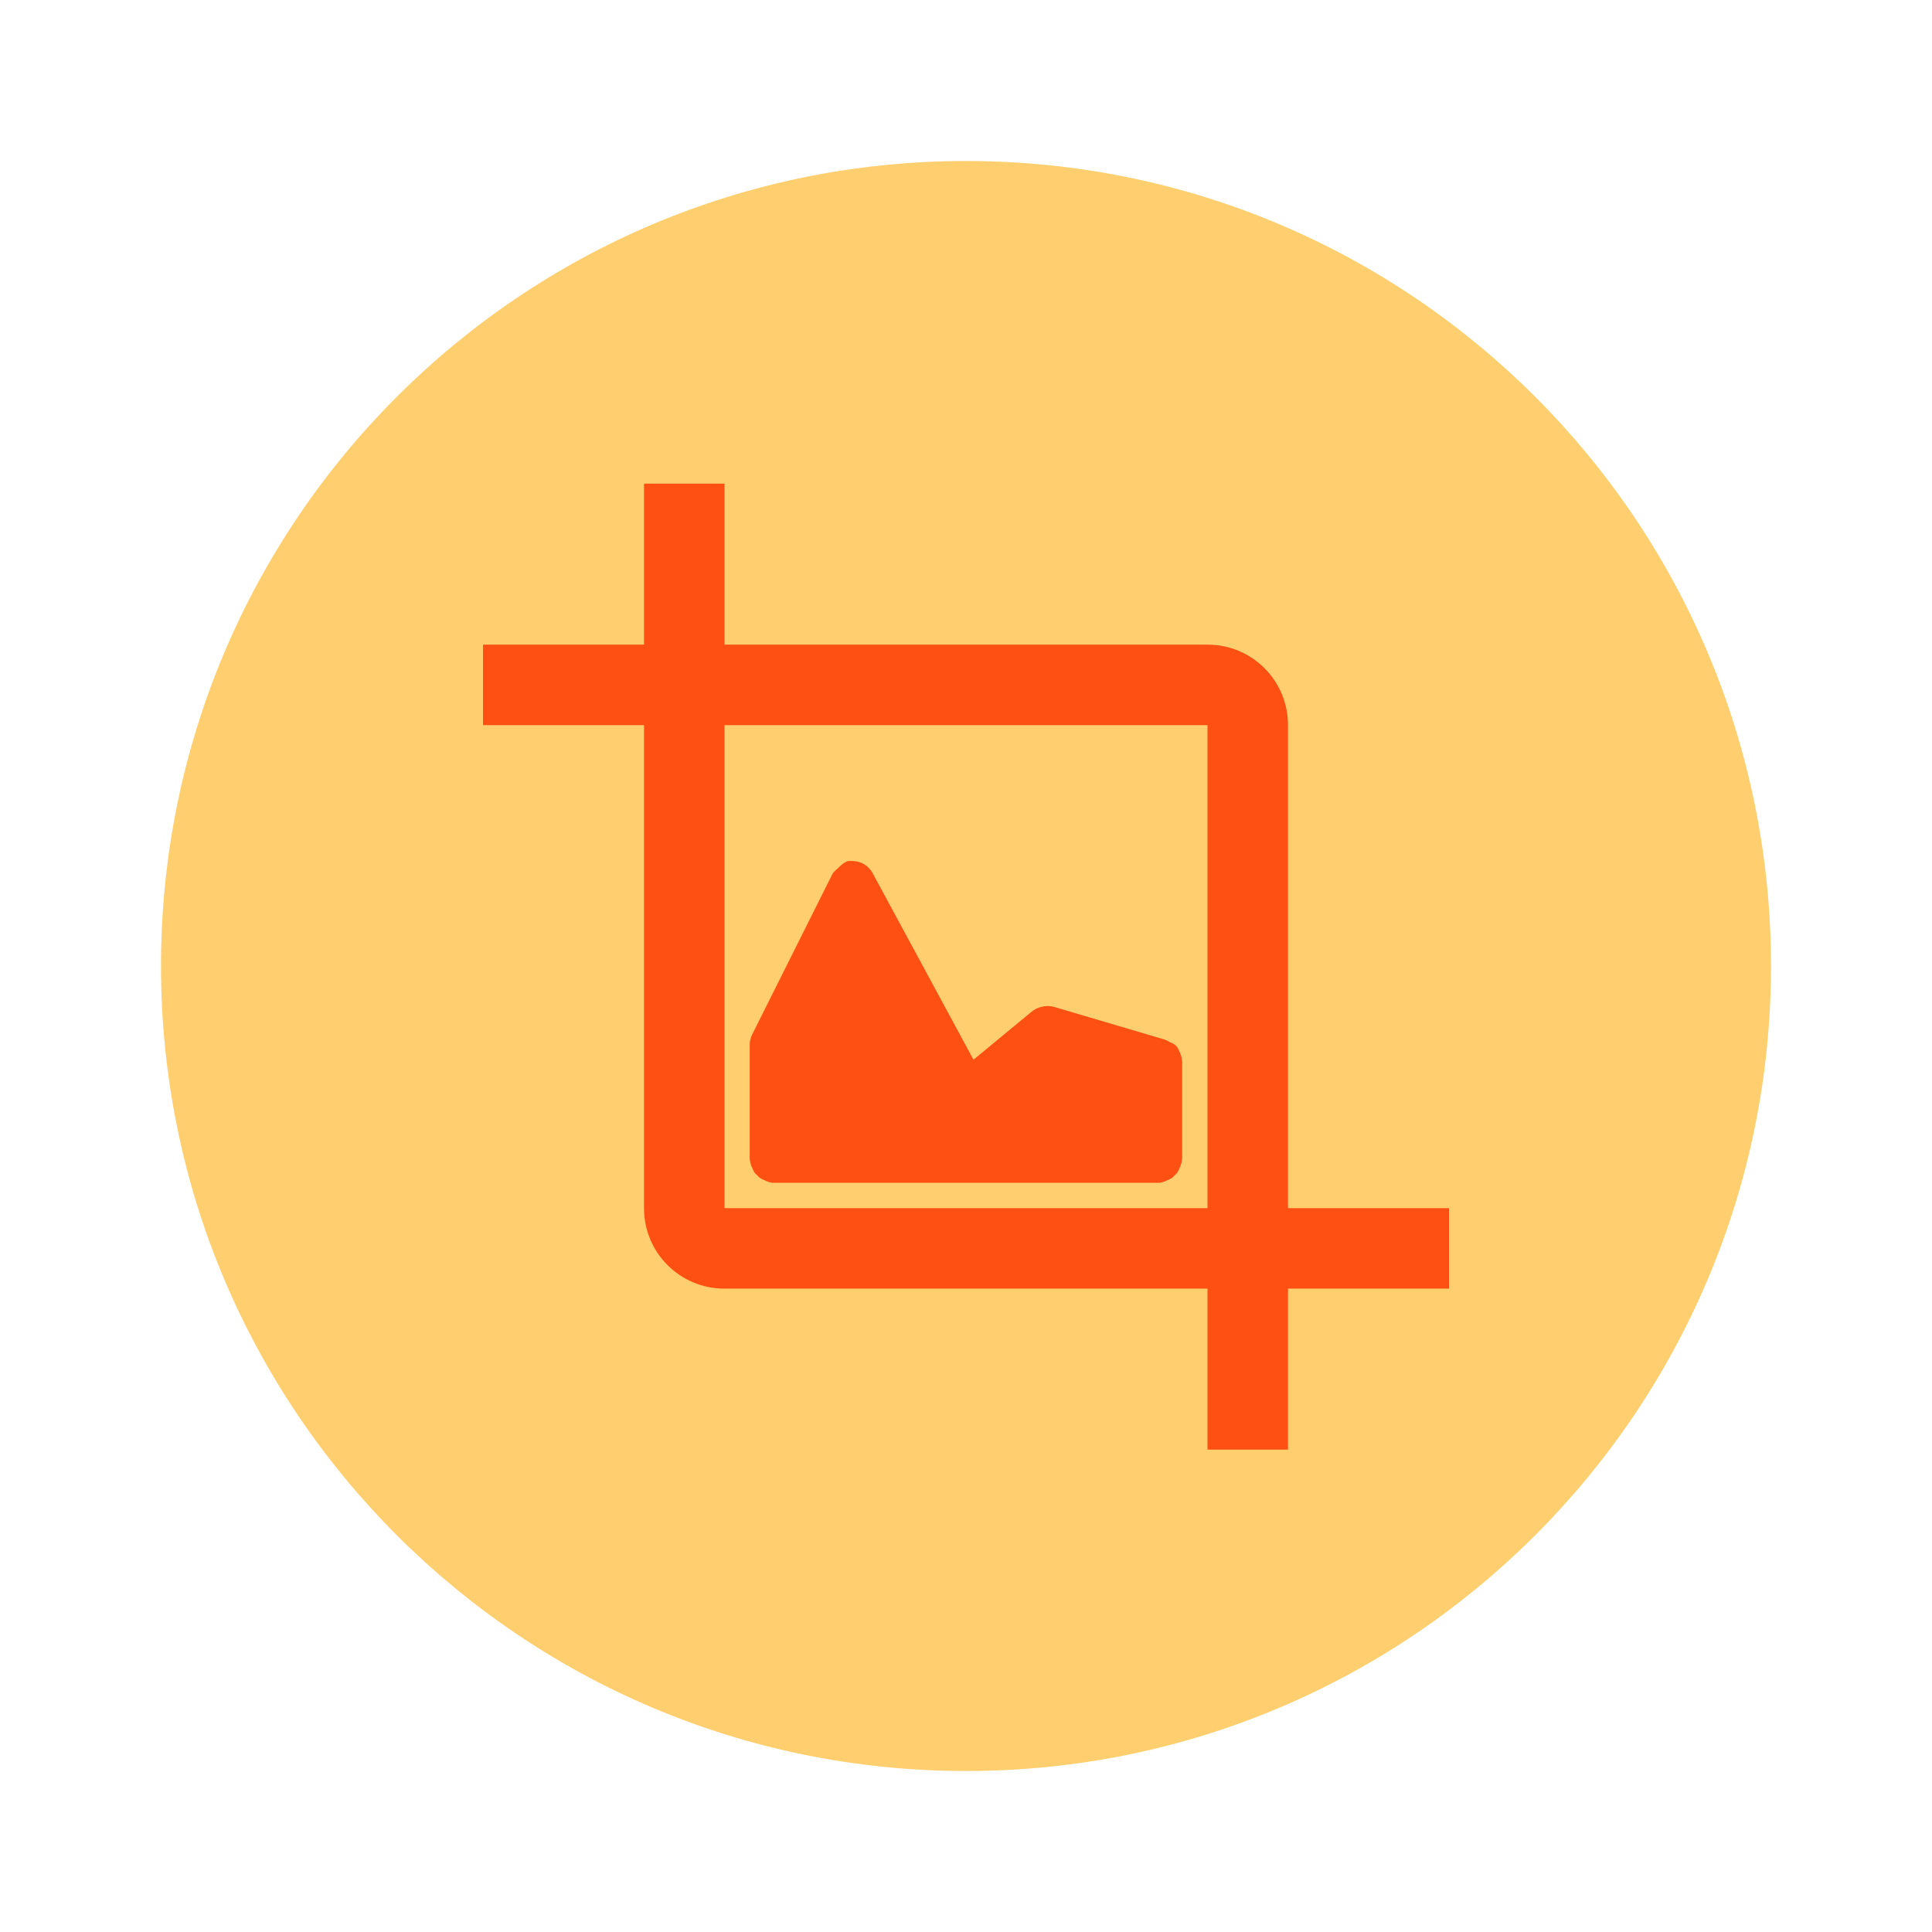
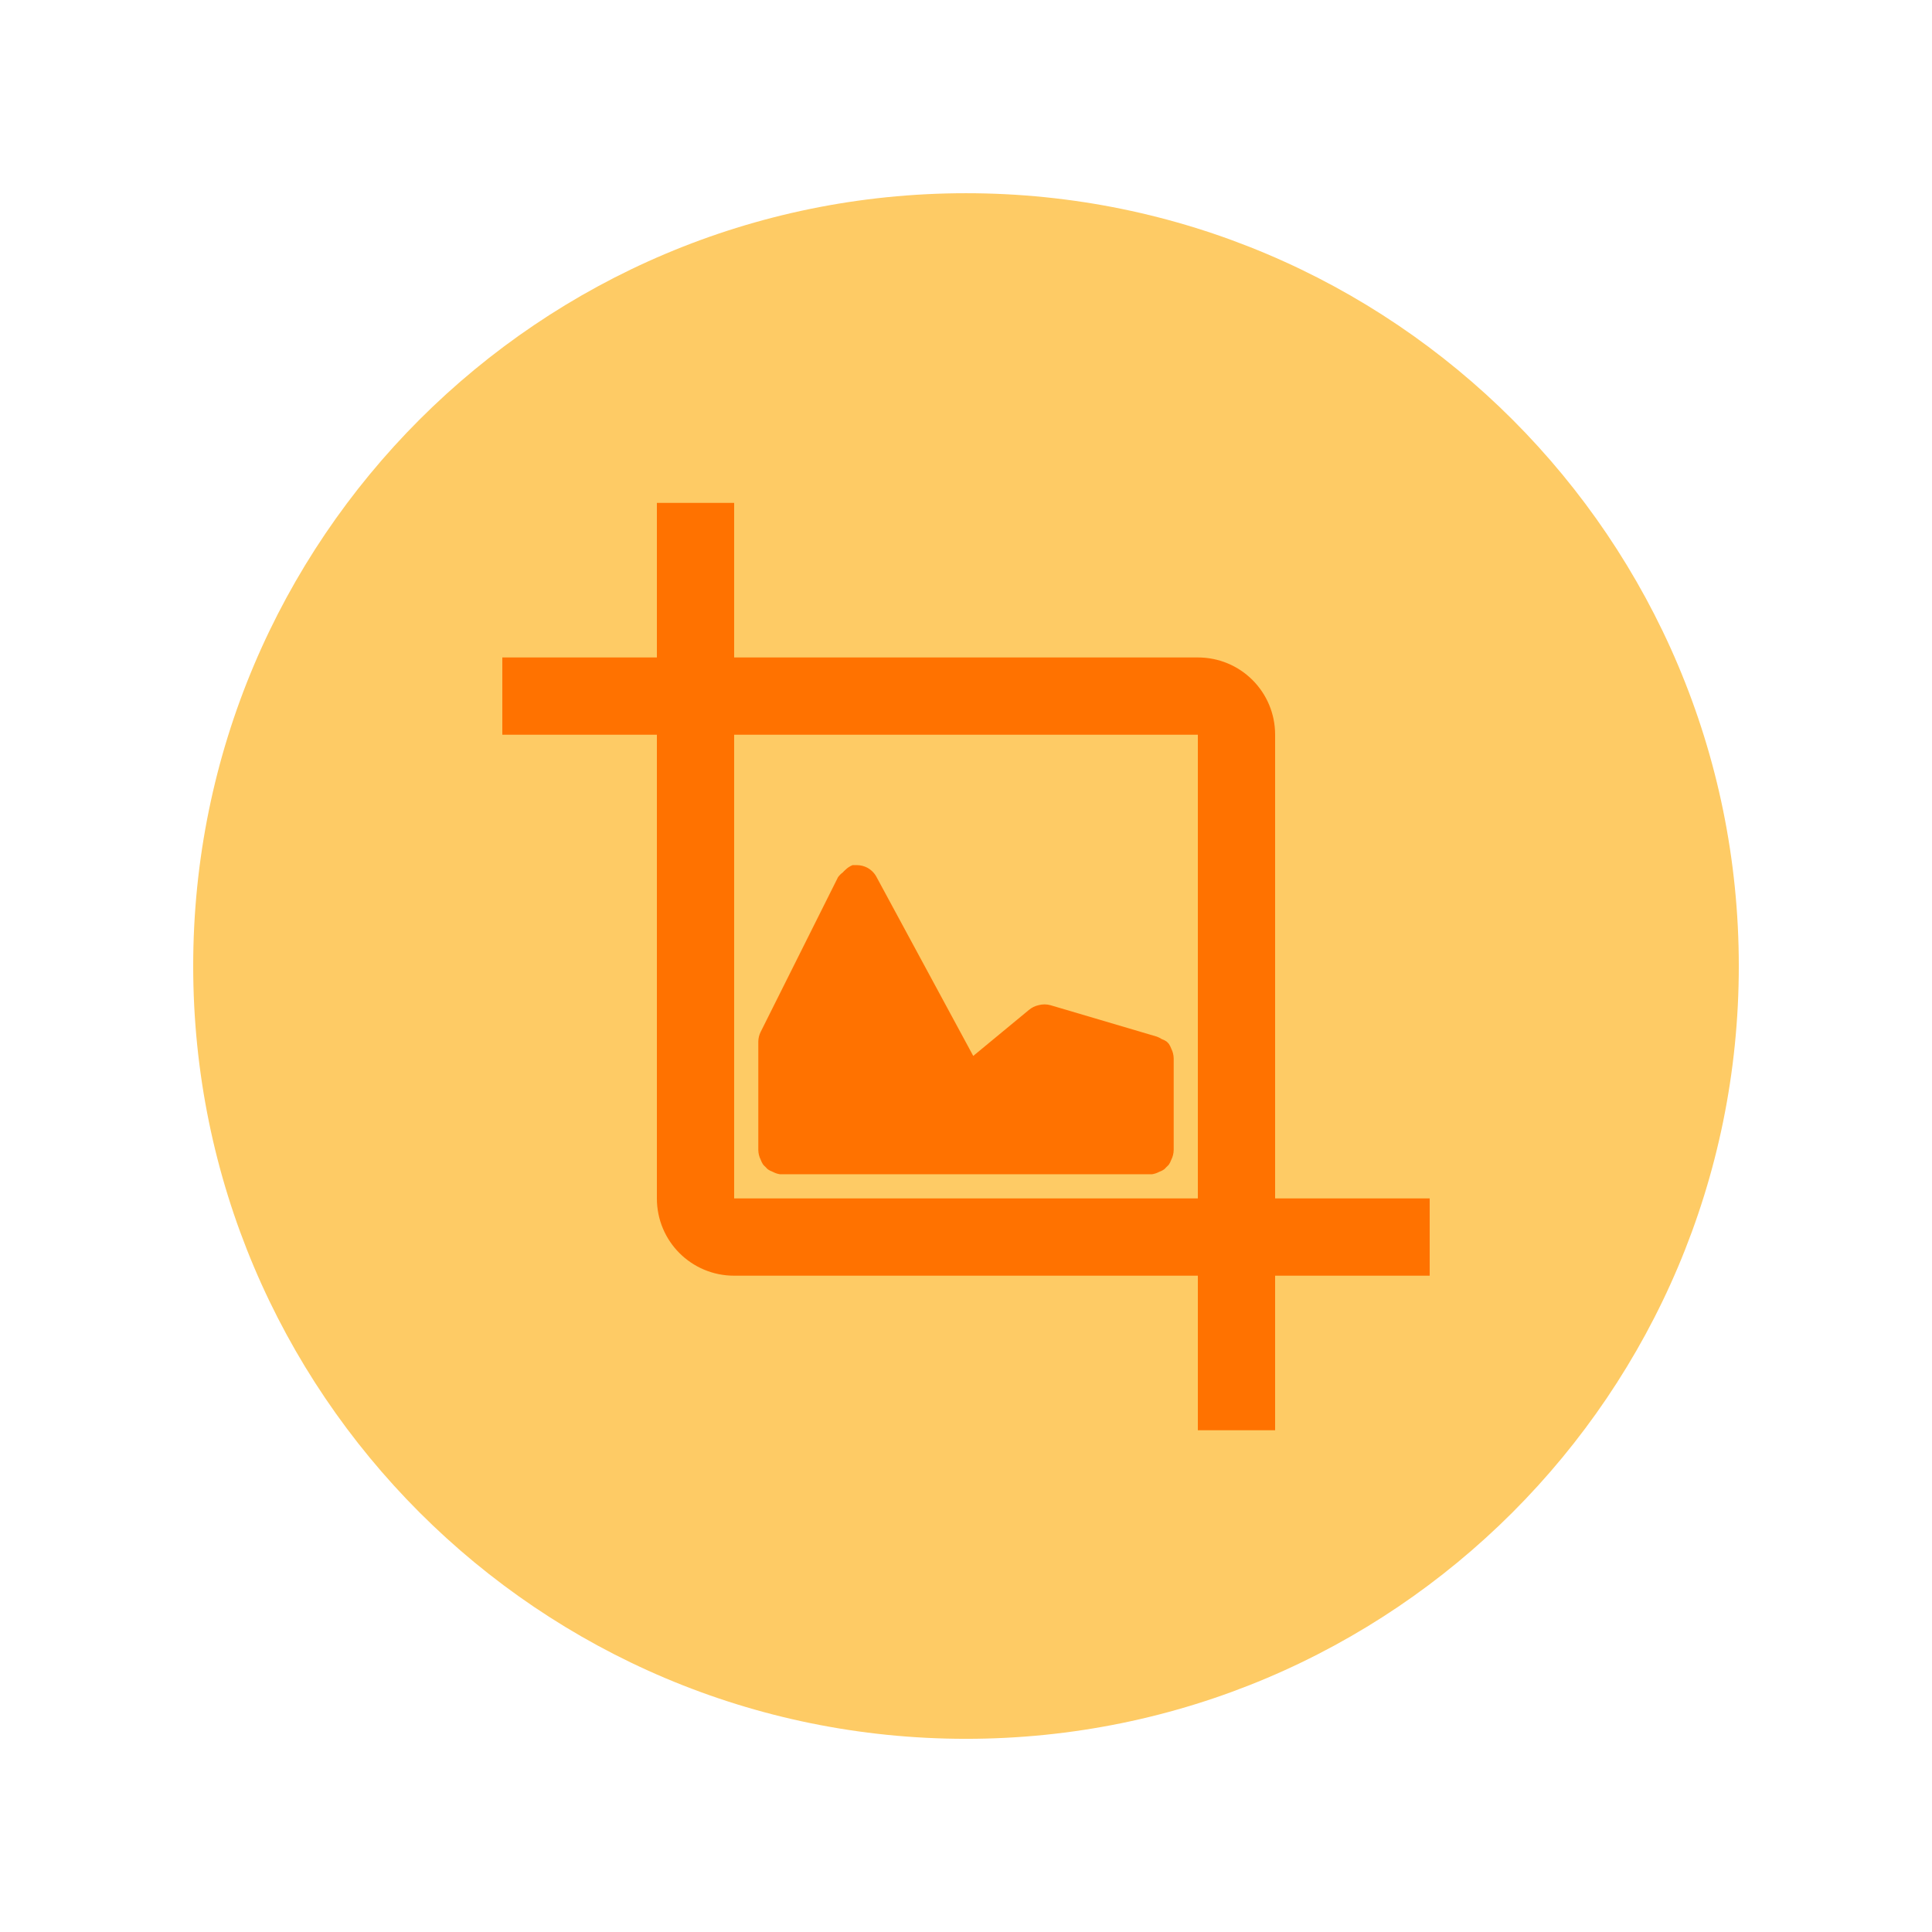
- <svg xmlns="http://www.w3.org/2000/svg" width="24" height="24" id="svg3428" version="1.1">
+ <svg xmlns="http://www.w3.org/2000/svg" width="20" height="20" id="svg3428" version="1.1">
  <defs id="defs3430" />
-   <g id="layer1" transform="translate(0,-1028.362)">
-     <path transform="matrix(0.2,0,0,0.2,-37,938.8898)" style="fill:#ffbb33;fill-opacity:0.706;stroke:none;opacity:1" id="path6419" d="m 295,507.362 c 0,27.614 -22.386,50 -50,50 -27.614,0 -50,-22.386 -50,-50 0,-27.614 22.386,-50 50,-50 27.614,0 50,22.386 50,50 z" />
-     <path style="fill:#ff5014;fill-opacity:1;stroke:none" d="m 8,1034.37 0,2 -2,0 0,1 2,0 0,6 c 0,0.554 0.446,1 1,1 l 6,0 0,2 1,0 0,-2 2,0 0,-1 -2,0 0,-6 c 0,-0.554 -0.446,-1 -1,-1 l -6,0 0,-2 -1,0 z m 1,3 6,0 0,6 -6,0 0,-6 z m 1.531,1.688 a 0.29,0.29 0 0 0 -0.094,0.062 0.29,0.29 0 0 0 -0.031,0.031 0.29,0.29 0 0 0 -0.062,0.062 l -1,2 a 0.29,0.29 0 0 0 -0.031,0.125 0.29,0.29 0 0 0 0,0.031 l 0,1.375 a 0.29,0.29 0 0 0 0.031,0.125 0.29,0.29 0 0 0 0.031,0.062 0.29,0.29 0 0 0 0.031,0.031 0.29,0.29 0 0 0 0.031,0.031 0.29,0.29 0 0 0 0.062,0.031 0.29,0.29 0 0 0 0.094,0.031 l 4.812,0 a 0.29,0.29 0 0 0 0.094,-0.031 0.29,0.29 0 0 0 0.062,-0.031 0.29,0.29 0 0 0 0.031,-0.031 0.29,0.29 0 0 0 0.031,-0.031 0.29,0.29 0 0 0 0.031,-0.062 0.29,0.29 0 0 0 0.031,-0.125 l 0,-1.188 a 0.29,0.29 0 0 0 -0.031,-0.125 0.29,0.29 0 0 0 -0.031,-0.062 0.29,0.29 0 0 0 -0.031,-0.031 0.29,0.29 0 0 0 -0.062,-0.031 0.29,0.29 0 0 0 -0.062,-0.031 l -1.375,-0.406 a 0.29,0.29 0 0 0 -0.156,0 0.29,0.29 0 0 0 -0.125,0.062 l -0.719,0.594 -1.25,-2.312 a 0.29,0.29 0 0 0 -0.125,-0.125 0.29,0.29 0 0 0 -0.125,-0.031 0.29,0.29 0 0 0 -0.031,0 0.29,0.29 0 0 0 -0.031,0 z" id="path6421" />
+   <g id="layer1" transform="translate(0,-1032.362)">
+     <path transform="matrix(0.16,0,0,0.16,-29.2,961.1843)" style="fill:#fecb65;fill-opacity:1;stroke:none" id="path6419" d="m 295,507.362 c 0,27.614 -22.386,50 -50,50 -27.614,0 -50,-22.386 -50,-50 0,-27.614 22.386,-50 50,-50 27.614,0 50,22.386 50,50 z" />
+     <path style="fill:#ff7200;fill-opacity:1;stroke:none" d="m 6.8,1037.568 0,1.6 -1.6,0 0,0.8 1.6,0 0,4.8 c 0,0.443 0.357,0.8 0.8,0.8 l 4.8,0 0,1.6 0.8,0 0,-1.6 1.6,0 0,-0.8 -1.6,0 0,-4.8 c 0,-0.443 -0.357,-0.8 -0.8,-0.8 l -4.8,0 0,-1.6 -0.8,0 z m 0.8,2.4 4.8,0 0,4.8 -4.8,0 0,-4.8 z m 1.225,1.35 a 0.232,0.232 0 0 0 -0.075,0.05 0.232,0.232 0 0 0 -0.025,0.025 0.232,0.232 0 0 0 -0.05,0.05 l -0.8,1.6 a 0.232,0.232 0 0 0 -0.025,0.1 0.232,0.232 0 0 0 0,0.025 l 0,1.1 a 0.232,0.232 0 0 0 0.025,0.1 0.232,0.232 0 0 0 0.025,0.05 0.232,0.232 0 0 0 0.025,0.025 0.232,0.232 0 0 0 0.025,0.025 0.232,0.232 0 0 0 0.05,0.025 0.232,0.232 0 0 0 0.075,0.025 l 3.85,0 a 0.232,0.232 0 0 0 0.075,-0.025 0.232,0.232 0 0 0 0.05,-0.025 0.232,0.232 0 0 0 0.025,-0.025 0.232,0.232 0 0 0 0.025,-0.025 0.232,0.232 0 0 0 0.025,-0.05 0.232,0.232 0 0 0 0.025,-0.1 l 0,-0.95 a 0.232,0.232 0 0 0 -0.025,-0.1 0.232,0.232 0 0 0 -0.025,-0.05 0.232,0.232 0 0 0 -0.025,-0.025 0.232,0.232 0 0 0 -0.05,-0.025 0.232,0.232 0 0 0 -0.05,-0.025 l -1.1,-0.325 a 0.232,0.232 0 0 0 -0.125,0 0.232,0.232 0 0 0 -0.1,0.05 l -0.575,0.475 -1,-1.85 a 0.232,0.232 0 0 0 -0.1,-0.1 0.232,0.232 0 0 0 -0.1,-0.025 0.232,0.232 0 0 0 -0.025,0 0.232,0.232 0 0 0 -0.025,0 z" id="path6421" />
  </g>
</svg>
